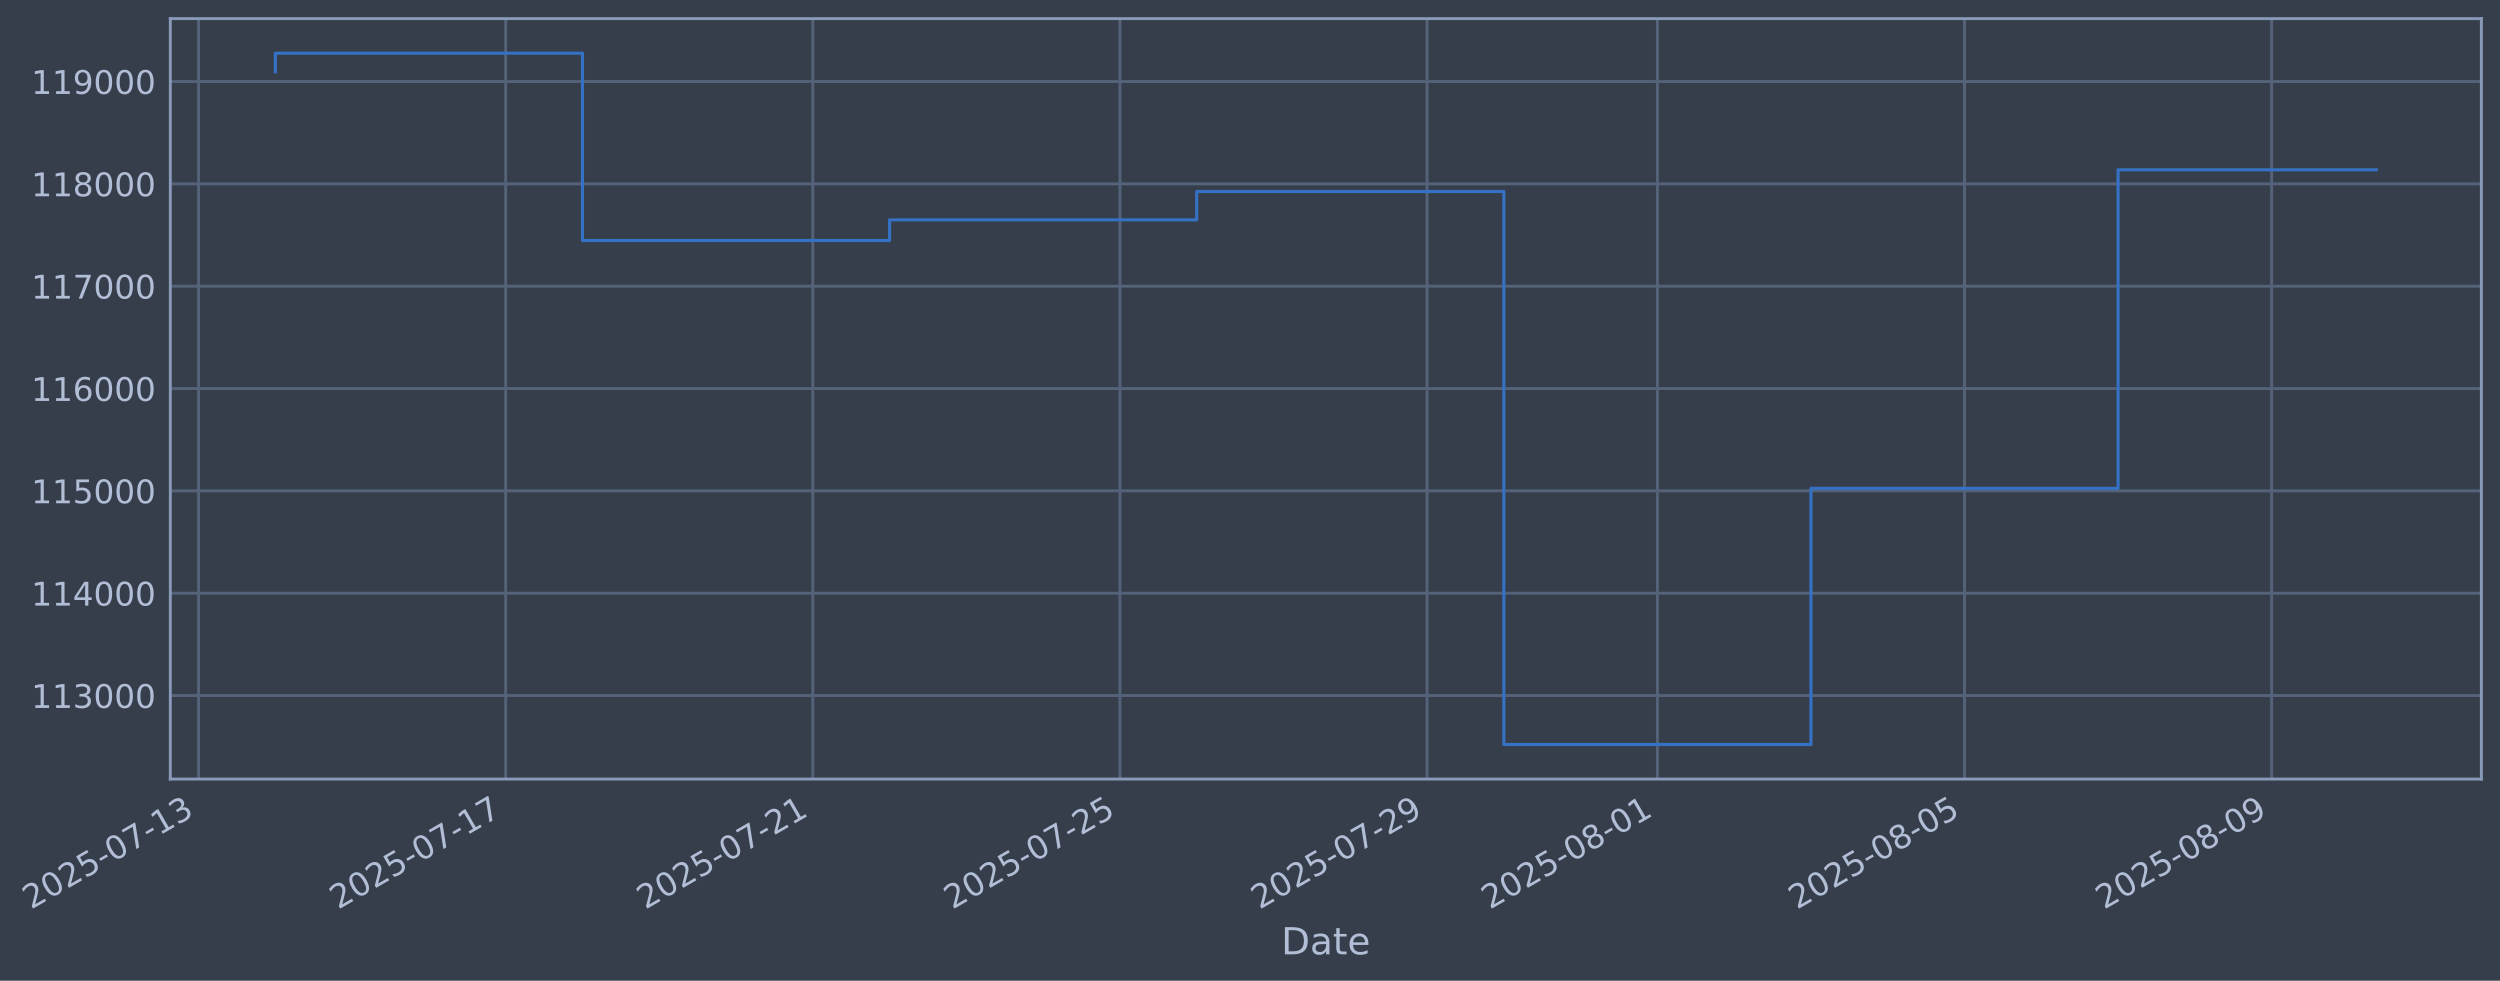
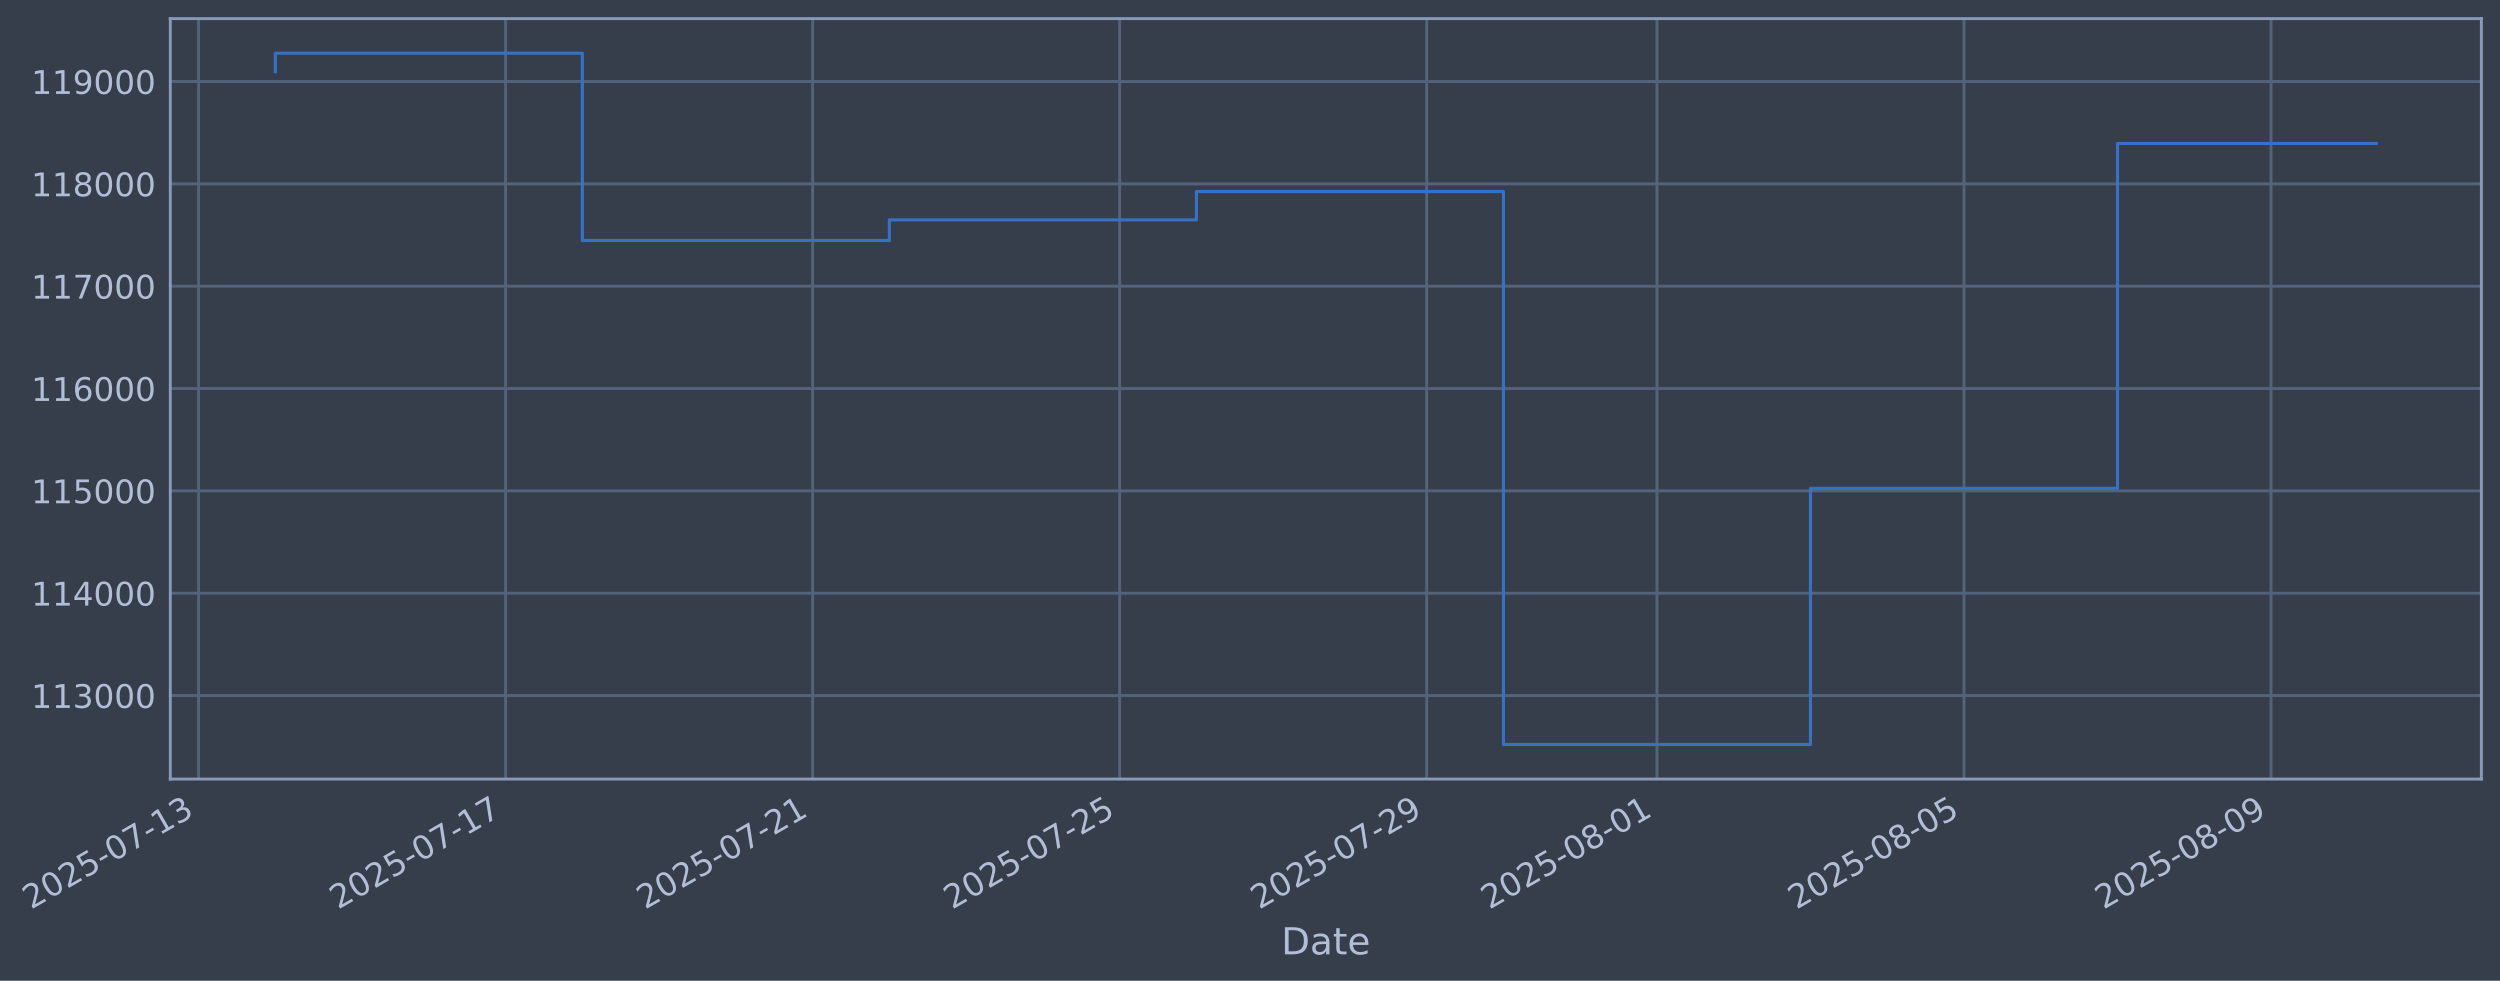
- <svg xmlns="http://www.w3.org/2000/svg" xmlns:xlink="http://www.w3.org/1999/xlink" width="965.792pt" height="378.87pt" viewBox="0 0 965.792 378.87" version="1.1">
+ <svg xmlns="http://www.w3.org/2000/svg" xmlns:xlink="http://www.w3.org/1999/xlink" width="965.783pt" height="378.87pt" viewBox="0 0 965.783 378.87" version="1.1">
  <defs>
    <style type="text/css">*{stroke-linejoin: round; stroke-linecap: butt}</style>
  </defs>
  <g id="figure_1">
    <g id="patch_1">
-       <path d="M 0 378.87  L 965.792 378.87  L 965.792 0  L 0 0  z " style="fill: #373e4b" />
+       <path d="M 0 378.87  L 965.783 378.87  L 965.783 0  L 0 0  z " style="fill: #373e4b" />
    </g>
    <g id="axes_1">
      <g id="patch_2">
-         <path d="M 65.792 300.96  L 958.592 300.96  L 958.592 7.2  L 65.792 7.2  z " style="fill: #373e4b" />
+         <path d="M 65.783 300.96  L 958.583 300.96  L 958.583 7.2  L 65.783 7.2  z " style="fill: #373e4b" />
      </g>
      <g id="matplotlib.axis_1">
        <g id="xtick_1">
          <g id="line2d_1">
-             <path d="M 76.713 300.96  L 76.713 7.2  " clip-path="url(#ped34b973d2)" style="fill: none; stroke: #546379; stroke-width: 1.12; stroke-linecap: square" />
+             <path d="M 76.713 300.96  L 76.713 7.2  " clip-path="url(#p8f4296c786)" style="fill: none; stroke: #546379; stroke-width: 1.12; stroke-linecap: square" />
          </g>
          <g id="line2d_2" />
          <g id="text_1">
            <g style="fill: #b1bed6" transform="translate(11.98702 351.4642) rotate(-30) scale(0.126 -0.126)">
              <defs>
                <path id="DejaVuSans-32" d="M 1228 531  L 3431 531  L 3431 0  L 469 0  L 469 531  Q 828 903 1448 1529  Q 2069 2156 2228 2338  Q 2531 2678 2651 2914  Q 2772 3150 2772 3378  Q 2772 3750 2511 3984  Q 2250 4219 1831 4219  Q 1534 4219 1204 4116  Q 875 4013 500 3803  L 500 4441  Q 881 4594 1212 4672  Q 1544 4750 1819 4750  Q 2544 4750 2975 4387  Q 3406 4025 3406 3419  Q 3406 3131 3298 2873  Q 3191 2616 2906 2266  Q 2828 2175 2409 1742  Q 1991 1309 1228 531  z " transform="scale(0.015625)" />
                <path id="DejaVuSans-30" d="M 2034 4250  Q 1547 4250 1301 3770  Q 1056 3291 1056 2328  Q 1056 1369 1301 889  Q 1547 409 2034 409  Q 2525 409 2770 889  Q 3016 1369 3016 2328  Q 3016 3291 2770 3770  Q 2525 4250 2034 4250  z M 2034 4750  Q 2819 4750 3233 4129  Q 3647 3509 3647 2328  Q 3647 1150 3233 529  Q 2819 -91 2034 -91  Q 1250 -91 836 529  Q 422 1150 422 2328  Q 422 3509 836 4129  Q 1250 4750 2034 4750  z " transform="scale(0.015625)" />
                <path id="DejaVuSans-35" d="M 691 4666  L 3169 4666  L 3169 4134  L 1269 4134  L 1269 2991  Q 1406 3038 1543 3061  Q 1681 3084 1819 3084  Q 2600 3084 3056 2656  Q 3513 2228 3513 1497  Q 3513 744 3044 326  Q 2575 -91 1722 -91  Q 1428 -91 1123 -41  Q 819 9 494 109  L 494 744  Q 775 591 1075 516  Q 1375 441 1709 441  Q 2250 441 2565 725  Q 2881 1009 2881 1497  Q 2881 1984 2565 2268  Q 2250 2553 1709 2553  Q 1456 2553 1204 2497  Q 953 2441 691 2322  L 691 4666  z " transform="scale(0.015625)" />
                <path id="DejaVuSans-2d" d="M 313 2009  L 1997 2009  L 1997 1497  L 313 1497  L 313 2009  z " transform="scale(0.015625)" />
                <path id="DejaVuSans-37" d="M 525 4666  L 3525 4666  L 3525 4397  L 1831 0  L 1172 0  L 2766 4134  L 525 4134  L 525 4666  z " transform="scale(0.015625)" />
                <path id="DejaVuSans-31" d="M 794 531  L 1825 531  L 1825 4091  L 703 3866  L 703 4441  L 1819 4666  L 2450 4666  L 2450 531  L 3481 531  L 3481 0  L 794 0  L 794 531  z " transform="scale(0.015625)" />
                <path id="DejaVuSans-33" d="M 2597 2516  Q 3050 2419 3304 2112  Q 3559 1806 3559 1356  Q 3559 666 3084 287  Q 2609 -91 1734 -91  Q 1441 -91 1130 -33  Q 819 25 488 141  L 488 750  Q 750 597 1062 519  Q 1375 441 1716 441  Q 2309 441 2620 675  Q 2931 909 2931 1356  Q 2931 1769 2642 2001  Q 2353 2234 1838 2234  L 1294 2234  L 1294 2753  L 1863 2753  Q 2328 2753 2575 2939  Q 2822 3125 2822 3475  Q 2822 3834 2567 4026  Q 2313 4219 1838 4219  Q 1578 4219 1281 4162  Q 984 4106 628 3988  L 628 4550  Q 988 4650 1302 4700  Q 1616 4750 1894 4750  Q 2613 4750 3031 4423  Q 3450 4097 3450 3541  Q 3450 3153 3228 2886  Q 3006 2619 2597 2516  z " transform="scale(0.015625)" />
              </defs>
              <use xlink:href="#DejaVuSans-32" />
              <use xlink:href="#DejaVuSans-30" transform="translate(63.62305 0)" />
              <use xlink:href="#DejaVuSans-32" transform="translate(127.2461 0)" />
              <use xlink:href="#DejaVuSans-35" transform="translate(190.8691 0)" />
              <use xlink:href="#DejaVuSans-2d" transform="translate(254.4922 0)" />
              <use xlink:href="#DejaVuSans-30" transform="translate(290.5762 0)" />
              <use xlink:href="#DejaVuSans-37" transform="translate(354.1992 0)" />
              <use xlink:href="#DejaVuSans-2d" transform="translate(417.8223 0)" />
              <use xlink:href="#DejaVuSans-31" transform="translate(453.9062 0)" />
              <use xlink:href="#DejaVuSans-33" transform="translate(517.5293 0)" />
            </g>
          </g>
        </g>
        <g id="xtick_2">
          <g id="line2d_3">
-             <path d="M 195.359 300.96  L 195.359 7.2  " clip-path="url(#ped34b973d2)" style="fill: none; stroke: #546379; stroke-width: 1.12; stroke-linecap: square" />
+             <path d="M 195.322 300.96  L 195.322 7.2  " clip-path="url(#p8f4296c786)" style="fill: none; stroke: #546379; stroke-width: 1.12; stroke-linecap: square" />
          </g>
          <g id="line2d_4" />
          <g id="text_2">
-             <g style="fill: #b1bed6" transform="translate(130.6334 351.4642) rotate(-30) scale(0.126 -0.126)">
+             <g style="fill: #b1bed6" transform="translate(130.5962 351.4642) rotate(-30) scale(0.126 -0.126)">
              <use xlink:href="#DejaVuSans-32" />
              <use xlink:href="#DejaVuSans-30" transform="translate(63.62305 0)" />
              <use xlink:href="#DejaVuSans-32" transform="translate(127.2461 0)" />
              <use xlink:href="#DejaVuSans-35" transform="translate(190.8691 0)" />
              <use xlink:href="#DejaVuSans-2d" transform="translate(254.4922 0)" />
              <use xlink:href="#DejaVuSans-30" transform="translate(290.5762 0)" />
              <use xlink:href="#DejaVuSans-37" transform="translate(354.1992 0)" />
              <use xlink:href="#DejaVuSans-2d" transform="translate(417.8223 0)" />
              <use xlink:href="#DejaVuSans-31" transform="translate(453.9062 0)" />
              <use xlink:href="#DejaVuSans-37" transform="translate(517.5293 0)" />
            </g>
          </g>
        </g>
        <g id="xtick_3">
          <g id="line2d_5">
-             <path d="M 314.005 300.96  L 314.005 7.2  " clip-path="url(#ped34b973d2)" style="fill: none; stroke: #546379; stroke-width: 1.12; stroke-linecap: square" />
+             <path d="M 313.931 300.96  L 313.931 7.2  " clip-path="url(#p8f4296c786)" style="fill: none; stroke: #546379; stroke-width: 1.12; stroke-linecap: square" />
          </g>
          <g id="line2d_6" />
          <g id="text_3">
-             <g style="fill: #b1bed6" transform="translate(249.2799 351.4642) rotate(-30) scale(0.126 -0.126)">
+             <g style="fill: #b1bed6" transform="translate(249.2053 351.4642) rotate(-30) scale(0.126 -0.126)">
              <use xlink:href="#DejaVuSans-32" />
              <use xlink:href="#DejaVuSans-30" transform="translate(63.62305 0)" />
              <use xlink:href="#DejaVuSans-32" transform="translate(127.2461 0)" />
              <use xlink:href="#DejaVuSans-35" transform="translate(190.8691 0)" />
              <use xlink:href="#DejaVuSans-2d" transform="translate(254.4922 0)" />
              <use xlink:href="#DejaVuSans-30" transform="translate(290.5762 0)" />
              <use xlink:href="#DejaVuSans-37" transform="translate(354.1992 0)" />
              <use xlink:href="#DejaVuSans-2d" transform="translate(417.8223 0)" />
              <use xlink:href="#DejaVuSans-32" transform="translate(453.9062 0)" />
              <use xlink:href="#DejaVuSans-31" transform="translate(517.5293 0)" />
            </g>
          </g>
        </g>
        <g id="xtick_4">
          <g id="line2d_7">
-             <path d="M 432.652 300.96  L 432.652 7.2  " clip-path="url(#ped34b973d2)" style="fill: none; stroke: #546379; stroke-width: 1.12; stroke-linecap: square" />
+             <path d="M 432.54 300.96  L 432.54 7.2  " clip-path="url(#p8f4296c786)" style="fill: none; stroke: #546379; stroke-width: 1.12; stroke-linecap: square" />
          </g>
          <g id="line2d_8" />
          <g id="text_4">
-             <g style="fill: #b1bed6" transform="translate(367.9263 351.4642) rotate(-30) scale(0.126 -0.126)">
+             <g style="fill: #b1bed6" transform="translate(367.8145 351.4642) rotate(-30) scale(0.126 -0.126)">
              <use xlink:href="#DejaVuSans-32" />
              <use xlink:href="#DejaVuSans-30" transform="translate(63.62305 0)" />
              <use xlink:href="#DejaVuSans-32" transform="translate(127.2461 0)" />
              <use xlink:href="#DejaVuSans-35" transform="translate(190.8691 0)" />
              <use xlink:href="#DejaVuSans-2d" transform="translate(254.4922 0)" />
              <use xlink:href="#DejaVuSans-30" transform="translate(290.5762 0)" />
              <use xlink:href="#DejaVuSans-37" transform="translate(354.1992 0)" />
              <use xlink:href="#DejaVuSans-2d" transform="translate(417.8223 0)" />
              <use xlink:href="#DejaVuSans-32" transform="translate(453.9062 0)" />
              <use xlink:href="#DejaVuSans-35" transform="translate(517.5293 0)" />
            </g>
          </g>
        </g>
        <g id="xtick_5">
          <g id="line2d_9">
-             <path d="M 551.298 300.96  L 551.298 7.2  " clip-path="url(#ped34b973d2)" style="fill: none; stroke: #546379; stroke-width: 1.12; stroke-linecap: square" />
+             <path d="M 551.149 300.96  L 551.149 7.2  " clip-path="url(#p8f4296c786)" style="fill: none; stroke: #546379; stroke-width: 1.12; stroke-linecap: square" />
          </g>
          <g id="line2d_10" />
          <g id="text_5">
-             <g style="fill: #b1bed6" transform="translate(486.5727 351.4642) rotate(-30) scale(0.126 -0.126)">
+             <g style="fill: #b1bed6" transform="translate(486.4236 351.4642) rotate(-30) scale(0.126 -0.126)">
              <defs>
                <path id="DejaVuSans-39" d="M 703 97  L 703 672  Q 941 559 1184 500  Q 1428 441 1663 441  Q 2288 441 2617 861  Q 2947 1281 2994 2138  Q 2813 1869 2534 1725  Q 2256 1581 1919 1581  Q 1219 1581 811 2004  Q 403 2428 403 3163  Q 403 3881 828 4315  Q 1253 4750 1959 4750  Q 2769 4750 3195 4129  Q 3622 3509 3622 2328  Q 3622 1225 3098 567  Q 2575 -91 1691 -91  Q 1453 -91 1209 -44  Q 966 3 703 97  z M 1959 2075  Q 2384 2075 2632 2365  Q 2881 2656 2881 3163  Q 2881 3666 2632 3958  Q 2384 4250 1959 4250  Q 1534 4250 1286 3958  Q 1038 3666 1038 3163  Q 1038 2656 1286 2365  Q 1534 2075 1959 2075  z " transform="scale(0.015625)" />
              </defs>
              <use xlink:href="#DejaVuSans-32" />
              <use xlink:href="#DejaVuSans-30" transform="translate(63.62305 0)" />
              <use xlink:href="#DejaVuSans-32" transform="translate(127.2461 0)" />
              <use xlink:href="#DejaVuSans-35" transform="translate(190.8691 0)" />
              <use xlink:href="#DejaVuSans-2d" transform="translate(254.4922 0)" />
              <use xlink:href="#DejaVuSans-30" transform="translate(290.5762 0)" />
              <use xlink:href="#DejaVuSans-37" transform="translate(354.1992 0)" />
              <use xlink:href="#DejaVuSans-2d" transform="translate(417.8223 0)" />
              <use xlink:href="#DejaVuSans-32" transform="translate(453.9062 0)" />
              <use xlink:href="#DejaVuSans-39" transform="translate(517.5293 0)" />
            </g>
          </g>
        </g>
        <g id="xtick_6">
          <g id="line2d_11">
-             <path d="M 640.283 300.96  L 640.283 7.2  " clip-path="url(#ped34b973d2)" style="fill: none; stroke: #546379; stroke-width: 1.12; stroke-linecap: square" />
+             <path d="M 640.106 300.96  L 640.106 7.2  " clip-path="url(#p8f4296c786)" style="fill: none; stroke: #546379; stroke-width: 1.12; stroke-linecap: square" />
          </g>
          <g id="line2d_12" />
          <g id="text_6">
-             <g style="fill: #b1bed6" transform="translate(575.5576 351.4642) rotate(-30) scale(0.126 -0.126)">
+             <g style="fill: #b1bed6" transform="translate(575.3805 351.4642) rotate(-30) scale(0.126 -0.126)">
              <defs>
                <path id="DejaVuSans-38" d="M 2034 2216  Q 1584 2216 1326 1975  Q 1069 1734 1069 1313  Q 1069 891 1326 650  Q 1584 409 2034 409  Q 2484 409 2743 651  Q 3003 894 3003 1313  Q 3003 1734 2745 1975  Q 2488 2216 2034 2216  z M 1403 2484  Q 997 2584 770 2862  Q 544 3141 544 3541  Q 544 4100 942 4425  Q 1341 4750 2034 4750  Q 2731 4750 3128 4425  Q 3525 4100 3525 3541  Q 3525 3141 3298 2862  Q 3072 2584 2669 2484  Q 3125 2378 3379 2068  Q 3634 1759 3634 1313  Q 3634 634 3220 271  Q 2806 -91 2034 -91  Q 1263 -91 848 271  Q 434 634 434 1313  Q 434 1759 690 2068  Q 947 2378 1403 2484  z M 1172 3481  Q 1172 3119 1398 2916  Q 1625 2713 2034 2713  Q 2441 2713 2670 2916  Q 2900 3119 2900 3481  Q 2900 3844 2670 4047  Q 2441 4250 2034 4250  Q 1625 4250 1398 4047  Q 1172 3844 1172 3481  z " transform="scale(0.015625)" />
              </defs>
              <use xlink:href="#DejaVuSans-32" />
              <use xlink:href="#DejaVuSans-30" transform="translate(63.62305 0)" />
              <use xlink:href="#DejaVuSans-32" transform="translate(127.2461 0)" />
              <use xlink:href="#DejaVuSans-35" transform="translate(190.8691 0)" />
              <use xlink:href="#DejaVuSans-2d" transform="translate(254.4922 0)" />
              <use xlink:href="#DejaVuSans-30" transform="translate(290.5762 0)" />
              <use xlink:href="#DejaVuSans-38" transform="translate(354.1992 0)" />
              <use xlink:href="#DejaVuSans-2d" transform="translate(417.8223 0)" />
              <use xlink:href="#DejaVuSans-30" transform="translate(453.9062 0)" />
              <use xlink:href="#DejaVuSans-31" transform="translate(517.5293 0)" />
            </g>
          </g>
        </g>
        <g id="xtick_7">
          <g id="line2d_13">
-             <path d="M 758.929 300.96  L 758.929 7.2  " clip-path="url(#ped34b973d2)" style="fill: none; stroke: #546379; stroke-width: 1.12; stroke-linecap: square" />
+             <path d="M 758.715 300.96  L 758.715 7.2  " clip-path="url(#p8f4296c786)" style="fill: none; stroke: #546379; stroke-width: 1.12; stroke-linecap: square" />
          </g>
          <g id="line2d_14" />
          <g id="text_7">
-             <g style="fill: #b1bed6" transform="translate(694.204 351.4642) rotate(-30) scale(0.126 -0.126)">
+             <g style="fill: #b1bed6" transform="translate(693.9897 351.4642) rotate(-30) scale(0.126 -0.126)">
              <use xlink:href="#DejaVuSans-32" />
              <use xlink:href="#DejaVuSans-30" transform="translate(63.62305 0)" />
              <use xlink:href="#DejaVuSans-32" transform="translate(127.2461 0)" />
              <use xlink:href="#DejaVuSans-35" transform="translate(190.8691 0)" />
              <use xlink:href="#DejaVuSans-2d" transform="translate(254.4922 0)" />
              <use xlink:href="#DejaVuSans-30" transform="translate(290.5762 0)" />
              <use xlink:href="#DejaVuSans-38" transform="translate(354.1992 0)" />
              <use xlink:href="#DejaVuSans-2d" transform="translate(417.8223 0)" />
              <use xlink:href="#DejaVuSans-30" transform="translate(453.9062 0)" />
              <use xlink:href="#DejaVuSans-35" transform="translate(517.5293 0)" />
            </g>
          </g>
        </g>
        <g id="xtick_8">
          <g id="line2d_15">
-             <path d="M 877.576 300.96  L 877.576 7.2  " clip-path="url(#ped34b973d2)" style="fill: none; stroke: #546379; stroke-width: 1.12; stroke-linecap: square" />
+             <path d="M 877.324 300.96  L 877.324 7.2  " clip-path="url(#p8f4296c786)" style="fill: none; stroke: #546379; stroke-width: 1.12; stroke-linecap: square" />
          </g>
          <g id="line2d_16" />
          <g id="text_8">
-             <g style="fill: #b1bed6" transform="translate(812.8504 351.4642) rotate(-30) scale(0.126 -0.126)">
+             <g style="fill: #b1bed6" transform="translate(812.5988 351.4642) rotate(-30) scale(0.126 -0.126)">
              <use xlink:href="#DejaVuSans-32" />
              <use xlink:href="#DejaVuSans-30" transform="translate(63.62305 0)" />
              <use xlink:href="#DejaVuSans-32" transform="translate(127.2461 0)" />
              <use xlink:href="#DejaVuSans-35" transform="translate(190.8691 0)" />
              <use xlink:href="#DejaVuSans-2d" transform="translate(254.4922 0)" />
              <use xlink:href="#DejaVuSans-30" transform="translate(290.5762 0)" />
              <use xlink:href="#DejaVuSans-38" transform="translate(354.1992 0)" />
              <use xlink:href="#DejaVuSans-2d" transform="translate(417.8223 0)" />
              <use xlink:href="#DejaVuSans-30" transform="translate(453.9062 0)" />
              <use xlink:href="#DejaVuSans-39" transform="translate(517.5293 0)" />
            </g>
          </g>
        </g>
        <g id="text_9">
-           <g style="fill: #b1bed6" transform="translate(494.9832 368.6753) scale(0.144 -0.144)">
+           <g style="fill: #b1bed6" transform="translate(494.9739 368.6753) scale(0.144 -0.144)">
            <defs>
              <path id="DejaVuSans-44" d="M 1259 4147  L 1259 519  L 2022 519  Q 2988 519 3436 956  Q 3884 1394 3884 2338  Q 3884 3275 3436 3711  Q 2988 4147 2022 4147  L 1259 4147  z M 628 4666  L 1925 4666  Q 3281 4666 3915 4102  Q 4550 3538 4550 2338  Q 4550 1131 3912 565  Q 3275 0 1925 0  L 628 0  L 628 4666  z " transform="scale(0.015625)" />
              <path id="DejaVuSans-61" d="M 2194 1759  Q 1497 1759 1228 1600  Q 959 1441 959 1056  Q 959 750 1161 570  Q 1363 391 1709 391  Q 2188 391 2477 730  Q 2766 1069 2766 1631  L 2766 1759  L 2194 1759  z M 3341 1997  L 3341 0  L 2766 0  L 2766 531  Q 2569 213 2275 61  Q 1981 -91 1556 -91  Q 1019 -91 701 211  Q 384 513 384 1019  Q 384 1609 779 1909  Q 1175 2209 1959 2209  L 2766 2209  L 2766 2266  Q 2766 2663 2505 2880  Q 2244 3097 1772 3097  Q 1472 3097 1187 3025  Q 903 2953 641 2809  L 641 3341  Q 956 3463 1253 3523  Q 1550 3584 1831 3584  Q 2591 3584 2966 3190  Q 3341 2797 3341 1997  z " transform="scale(0.015625)" />
              <path id="DejaVuSans-74" d="M 1172 4494  L 1172 3500  L 2356 3500  L 2356 3053  L 1172 3053  L 1172 1153  Q 1172 725 1289 603  Q 1406 481 1766 481  L 2356 481  L 2356 0  L 1766 0  Q 1100 0 847 248  Q 594 497 594 1153  L 594 3053  L 172 3053  L 172 3500  L 594 3500  L 594 4494  L 1172 4494  z " transform="scale(0.015625)" />
              <path id="DejaVuSans-65" d="M 3597 1894  L 3597 1613  L 953 1613  Q 991 1019 1311 708  Q 1631 397 2203 397  Q 2534 397 2845 478  Q 3156 559 3463 722  L 3463 178  Q 3153 47 2828 -22  Q 2503 -91 2169 -91  Q 1331 -91 842 396  Q 353 884 353 1716  Q 353 2575 817 3079  Q 1281 3584 2069 3584  Q 2775 3584 3186 3129  Q 3597 2675 3597 1894  z M 3022 2063  Q 3016 2534 2758 2815  Q 2500 3097 2075 3097  Q 1594 3097 1305 2825  Q 1016 2553 972 2059  L 3022 2063  z " transform="scale(0.015625)" />
            </defs>
            <use xlink:href="#DejaVuSans-44" />
            <use xlink:href="#DejaVuSans-61" transform="translate(77.00195 0)" />
            <use xlink:href="#DejaVuSans-74" transform="translate(138.2812 0)" />
            <use xlink:href="#DejaVuSans-65" transform="translate(177.4902 0)" />
          </g>
        </g>
      </g>
      <g id="matplotlib.axis_2">
        <g id="ytick_1">
          <g id="line2d_17">
-             <path d="M 65.792 268.698  L 958.592 268.698  " clip-path="url(#ped34b973d2)" style="fill: none; stroke: #546379; stroke-width: 1.12; stroke-linecap: square" />
+             <path d="M 65.783 268.698  L 958.583 268.698  " clip-path="url(#p8f4296c786)" style="fill: none; stroke: #546379; stroke-width: 1.12; stroke-linecap: square" />
          </g>
          <g id="line2d_18" />
          <g id="text_10">
-             <g style="fill: #b1bed6" transform="translate(12.09181 273.4854) scale(0.126 -0.126)">
+             <g style="fill: #b1bed6" transform="translate(12.08249 273.4854) scale(0.126 -0.126)">
              <use xlink:href="#DejaVuSans-31" />
              <use xlink:href="#DejaVuSans-31" transform="translate(63.62305 0)" />
              <use xlink:href="#DejaVuSans-33" transform="translate(127.2461 0)" />
              <use xlink:href="#DejaVuSans-30" transform="translate(190.8691 0)" />
              <use xlink:href="#DejaVuSans-30" transform="translate(254.4922 0)" />
              <use xlink:href="#DejaVuSans-30" transform="translate(318.1152 0)" />
            </g>
          </g>
        </g>
        <g id="ytick_2">
          <g id="line2d_19">
-             <path d="M 65.792 229.165  L 958.592 229.165  " clip-path="url(#ped34b973d2)" style="fill: none; stroke: #546379; stroke-width: 1.12; stroke-linecap: square" />
+             <path d="M 65.783 229.165  L 958.583 229.165  " clip-path="url(#p8f4296c786)" style="fill: none; stroke: #546379; stroke-width: 1.12; stroke-linecap: square" />
          </g>
          <g id="line2d_20" />
          <g id="text_11">
-             <g style="fill: #b1bed6" transform="translate(12.09181 233.952) scale(0.126 -0.126)">
+             <g style="fill: #b1bed6" transform="translate(12.08249 233.952) scale(0.126 -0.126)">
              <defs>
                <path id="DejaVuSans-34" d="M 2419 4116  L 825 1625  L 2419 1625  L 2419 4116  z M 2253 4666  L 3047 4666  L 3047 1625  L 3713 1625  L 3713 1100  L 3047 1100  L 3047 0  L 2419 0  L 2419 1100  L 313 1100  L 313 1709  L 2253 4666  z " transform="scale(0.015625)" />
              </defs>
              <use xlink:href="#DejaVuSans-31" />
              <use xlink:href="#DejaVuSans-31" transform="translate(63.62305 0)" />
              <use xlink:href="#DejaVuSans-34" transform="translate(127.2461 0)" />
              <use xlink:href="#DejaVuSans-30" transform="translate(190.8691 0)" />
              <use xlink:href="#DejaVuSans-30" transform="translate(254.4922 0)" />
              <use xlink:href="#DejaVuSans-30" transform="translate(318.1152 0)" />
            </g>
          </g>
        </g>
        <g id="ytick_3">
          <g id="line2d_21">
-             <path d="M 65.792 189.631  L 958.592 189.631  " clip-path="url(#ped34b973d2)" style="fill: none; stroke: #546379; stroke-width: 1.12; stroke-linecap: square" />
+             <path d="M 65.783 189.631  L 958.583 189.631  " clip-path="url(#p8f4296c786)" style="fill: none; stroke: #546379; stroke-width: 1.12; stroke-linecap: square" />
          </g>
          <g id="line2d_22" />
          <g id="text_12">
-             <g style="fill: #b1bed6" transform="translate(12.09181 194.4185) scale(0.126 -0.126)">
+             <g style="fill: #b1bed6" transform="translate(12.08249 194.4185) scale(0.126 -0.126)">
              <use xlink:href="#DejaVuSans-31" />
              <use xlink:href="#DejaVuSans-31" transform="translate(63.62305 0)" />
              <use xlink:href="#DejaVuSans-35" transform="translate(127.2461 0)" />
              <use xlink:href="#DejaVuSans-30" transform="translate(190.8691 0)" />
              <use xlink:href="#DejaVuSans-30" transform="translate(254.4922 0)" />
              <use xlink:href="#DejaVuSans-30" transform="translate(318.1152 0)" />
            </g>
          </g>
        </g>
        <g id="ytick_4">
          <g id="line2d_23">
-             <path d="M 65.792 150.098  L 958.592 150.098  " clip-path="url(#ped34b973d2)" style="fill: none; stroke: #546379; stroke-width: 1.12; stroke-linecap: square" />
+             <path d="M 65.783 150.098  L 958.583 150.098  " clip-path="url(#p8f4296c786)" style="fill: none; stroke: #546379; stroke-width: 1.12; stroke-linecap: square" />
          </g>
          <g id="line2d_24" />
          <g id="text_13">
-             <g style="fill: #b1bed6" transform="translate(12.09181 154.885) scale(0.126 -0.126)">
+             <g style="fill: #b1bed6" transform="translate(12.08249 154.885) scale(0.126 -0.126)">
              <defs>
                <path id="DejaVuSans-36" d="M 2113 2584  Q 1688 2584 1439 2293  Q 1191 2003 1191 1497  Q 1191 994 1439 701  Q 1688 409 2113 409  Q 2538 409 2786 701  Q 3034 994 3034 1497  Q 3034 2003 2786 2293  Q 2538 2584 2113 2584  z M 3366 4563  L 3366 3988  Q 3128 4100 2886 4159  Q 2644 4219 2406 4219  Q 1781 4219 1451 3797  Q 1122 3375 1075 2522  Q 1259 2794 1537 2939  Q 1816 3084 2150 3084  Q 2853 3084 3261 2657  Q 3669 2231 3669 1497  Q 3669 778 3244 343  Q 2819 -91 2113 -91  Q 1303 -91 875 529  Q 447 1150 447 2328  Q 447 3434 972 4092  Q 1497 4750 2381 4750  Q 2619 4750 2861 4703  Q 3103 4656 3366 4563  z " transform="scale(0.015625)" />
              </defs>
              <use xlink:href="#DejaVuSans-31" />
              <use xlink:href="#DejaVuSans-31" transform="translate(63.62305 0)" />
              <use xlink:href="#DejaVuSans-36" transform="translate(127.2461 0)" />
              <use xlink:href="#DejaVuSans-30" transform="translate(190.8691 0)" />
              <use xlink:href="#DejaVuSans-30" transform="translate(254.4922 0)" />
              <use xlink:href="#DejaVuSans-30" transform="translate(318.1152 0)" />
            </g>
          </g>
        </g>
        <g id="ytick_5">
          <g id="line2d_25">
-             <path d="M 65.792 110.565  L 958.592 110.565  " clip-path="url(#ped34b973d2)" style="fill: none; stroke: #546379; stroke-width: 1.12; stroke-linecap: square" />
+             <path d="M 65.783 110.565  L 958.583 110.565  " clip-path="url(#p8f4296c786)" style="fill: none; stroke: #546379; stroke-width: 1.12; stroke-linecap: square" />
          </g>
          <g id="line2d_26" />
          <g id="text_14">
-             <g style="fill: #b1bed6" transform="translate(12.09181 115.3515) scale(0.126 -0.126)">
+             <g style="fill: #b1bed6" transform="translate(12.08249 115.3515) scale(0.126 -0.126)">
              <use xlink:href="#DejaVuSans-31" />
              <use xlink:href="#DejaVuSans-31" transform="translate(63.62305 0)" />
              <use xlink:href="#DejaVuSans-37" transform="translate(127.2461 0)" />
              <use xlink:href="#DejaVuSans-30" transform="translate(190.8691 0)" />
              <use xlink:href="#DejaVuSans-30" transform="translate(254.4922 0)" />
              <use xlink:href="#DejaVuSans-30" transform="translate(318.1152 0)" />
            </g>
          </g>
        </g>
        <g id="ytick_6">
          <g id="line2d_27">
-             <path d="M 65.792 71.031  L 958.592 71.031  " clip-path="url(#ped34b973d2)" style="fill: none; stroke: #546379; stroke-width: 1.12; stroke-linecap: square" />
+             <path d="M 65.783 71.031  L 958.583 71.031  " clip-path="url(#p8f4296c786)" style="fill: none; stroke: #546379; stroke-width: 1.12; stroke-linecap: square" />
          </g>
          <g id="line2d_28" />
          <g id="text_15">
-             <g style="fill: #b1bed6" transform="translate(12.09181 75.81806) scale(0.126 -0.126)">
+             <g style="fill: #b1bed6" transform="translate(12.08249 75.81806) scale(0.126 -0.126)">
              <use xlink:href="#DejaVuSans-31" />
              <use xlink:href="#DejaVuSans-31" transform="translate(63.62305 0)" />
              <use xlink:href="#DejaVuSans-38" transform="translate(127.2461 0)" />
              <use xlink:href="#DejaVuSans-30" transform="translate(190.8691 0)" />
              <use xlink:href="#DejaVuSans-30" transform="translate(254.4922 0)" />
              <use xlink:href="#DejaVuSans-30" transform="translate(318.1152 0)" />
            </g>
          </g>
        </g>
        <g id="ytick_7">
          <g id="line2d_29">
-             <path d="M 65.792 31.498  L 958.592 31.498  " clip-path="url(#ped34b973d2)" style="fill: none; stroke: #546379; stroke-width: 1.12; stroke-linecap: square" />
+             <path d="M 65.783 31.498  L 958.583 31.498  " clip-path="url(#p8f4296c786)" style="fill: none; stroke: #546379; stroke-width: 1.12; stroke-linecap: square" />
          </g>
          <g id="line2d_30" />
          <g id="text_16">
-             <g style="fill: #b1bed6" transform="translate(12.09181 36.28458) scale(0.126 -0.126)">
+             <g style="fill: #b1bed6" transform="translate(12.08249 36.28458) scale(0.126 -0.126)">
              <use xlink:href="#DejaVuSans-31" />
              <use xlink:href="#DejaVuSans-31" transform="translate(63.62305 0)" />
              <use xlink:href="#DejaVuSans-39" transform="translate(127.2461 0)" />
              <use xlink:href="#DejaVuSans-30" transform="translate(190.8691 0)" />
              <use xlink:href="#DejaVuSans-30" transform="translate(254.4922 0)" />
              <use xlink:href="#DejaVuSans-30" transform="translate(318.1152 0)" />
            </g>
          </g>
        </g>
      </g>
      <g id="line2d_31">
-         <path d="M 106.374 27.726  L 106.374 20.553  L 225.021 20.553  L 225.021 92.901  L 343.667 92.901  L 343.667 84.934  L 462.313 84.934  L 462.313 73.974  L 580.96 73.974  L 580.96 287.607  L 699.606 287.607  L 699.606 188.664  L 818.253 188.664  L 818.253 65.598  L 918.01 65.598  " clip-path="url(#ped34b973d2)" style="fill: none; stroke: #3572c6; stroke-width: 1.2; stroke-linecap: square" />
+         <path d="M 106.365 27.726  L 106.365 20.553  L 224.974 20.553  L 224.974 92.901  L 343.583 92.901  L 343.583 84.934  L 462.192 84.934  L 462.192 73.974  L 580.801 73.974  L 580.801 287.607  L 699.411 287.607  L 699.411 188.664  L 818.02 188.664  L 818.02 55.419  L 918.001 55.419  " clip-path="url(#p8f4296c786)" style="fill: none; stroke: #3572c6; stroke-width: 1.2; stroke-linecap: square" />
      </g>
      <g id="patch_3">
-         <path d="M 65.792 300.96  L 65.792 7.2  " style="fill: none; stroke: #899ab8; stroke-width: 1.12; stroke-linejoin: miter; stroke-linecap: square" />
+         <path d="M 65.783 300.96  L 65.783 7.2  " style="fill: none; stroke: #899ab8; stroke-width: 1.12; stroke-linejoin: miter; stroke-linecap: square" />
      </g>
      <g id="patch_4">
-         <path d="M 958.592 300.96  L 958.592 7.2  " style="fill: none; stroke: #899ab8; stroke-width: 1.12; stroke-linejoin: miter; stroke-linecap: square" />
+         <path d="M 958.583 300.96  L 958.583 7.2  " style="fill: none; stroke: #899ab8; stroke-width: 1.12; stroke-linejoin: miter; stroke-linecap: square" />
      </g>
      <g id="patch_5">
-         <path d="M 65.792 300.96  L 958.592 300.96  " style="fill: none; stroke: #899ab8; stroke-width: 1.12; stroke-linejoin: miter; stroke-linecap: square" />
+         <path d="M 65.783 300.96  L 958.583 300.96  " style="fill: none; stroke: #899ab8; stroke-width: 1.12; stroke-linejoin: miter; stroke-linecap: square" />
      </g>
      <g id="patch_6">
-         <path d="M 65.792 7.2  L 958.592 7.2  " style="fill: none; stroke: #899ab8; stroke-width: 1.12; stroke-linejoin: miter; stroke-linecap: square" />
+         <path d="M 65.783 7.2  L 958.583 7.2  " style="fill: none; stroke: #899ab8; stroke-width: 1.12; stroke-linejoin: miter; stroke-linecap: square" />
      </g>
    </g>
  </g>
  <defs>
-     <clipPath id="ped34b973d2">
-       <rect x="65.792" y="7.2" width="892.8" height="293.76" />
+     <clipPath id="p8f4296c786">
+       <rect x="65.783" y="7.2" width="892.8" height="293.76" />
    </clipPath>
  </defs>
</svg>
